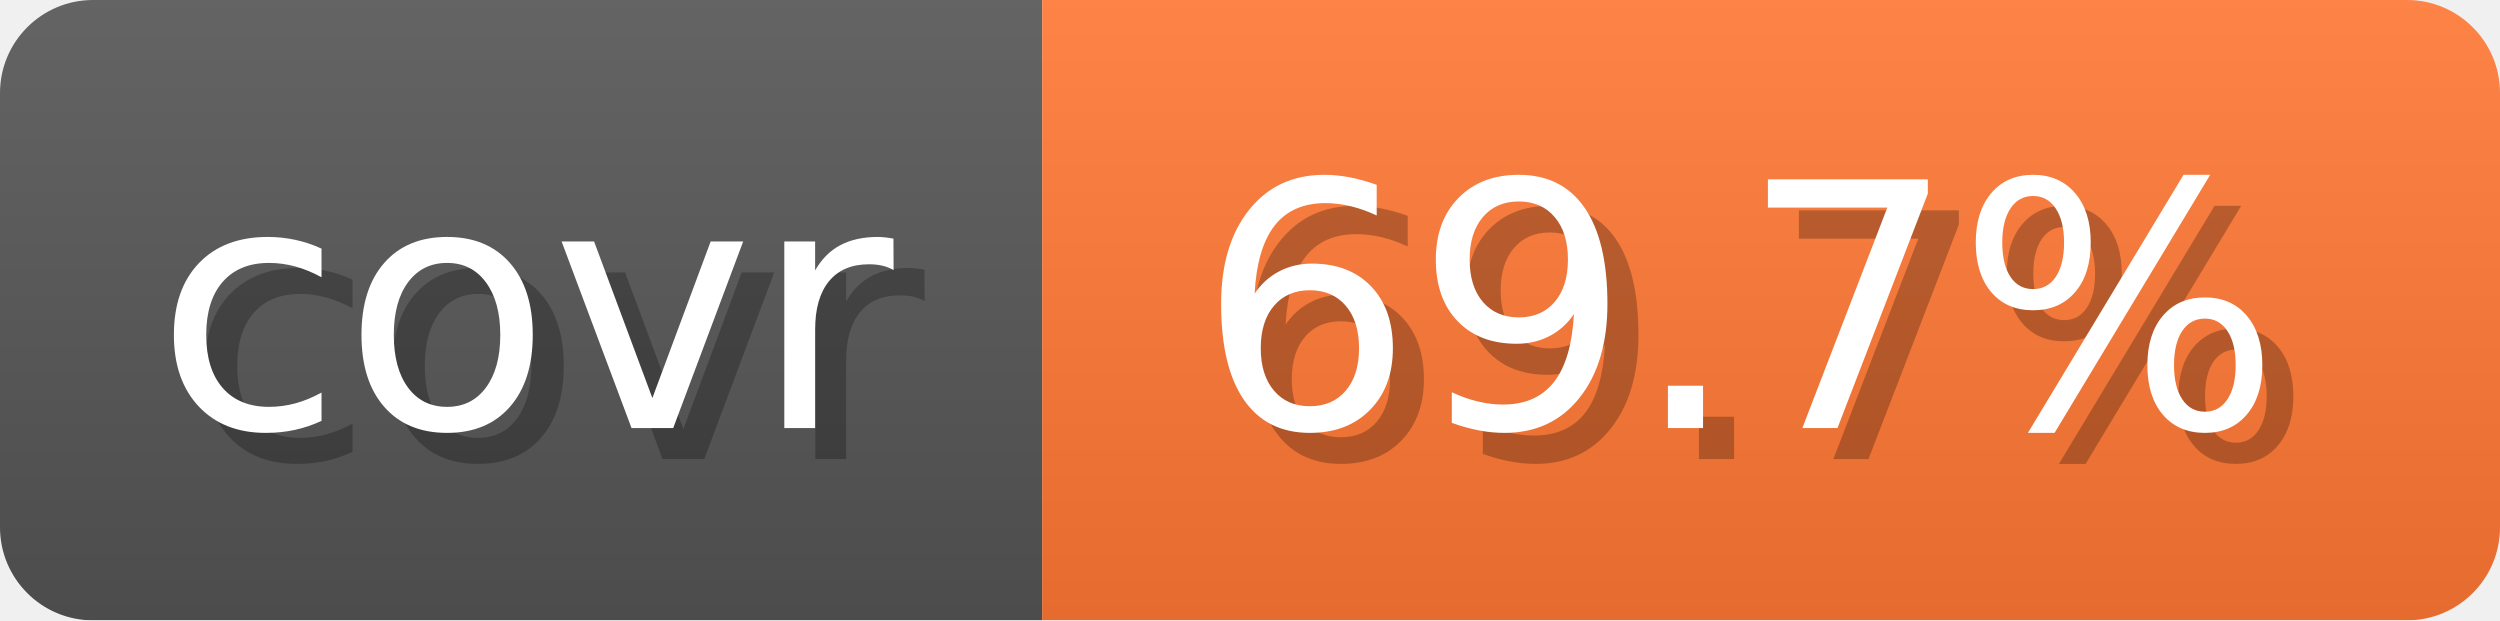
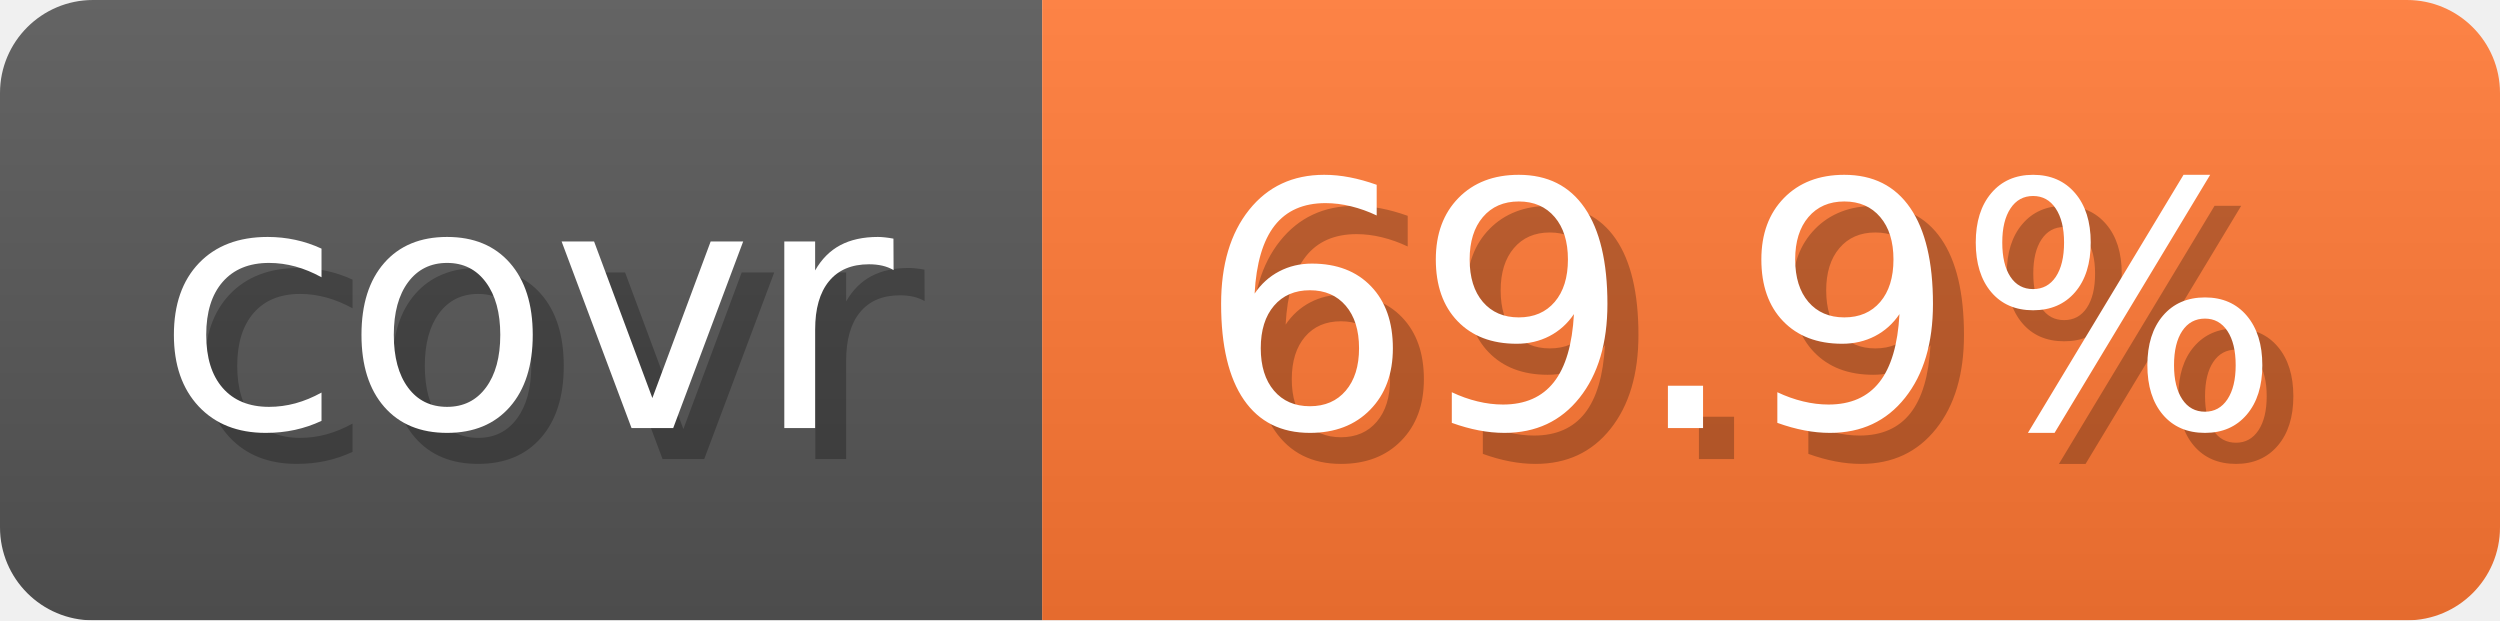
- <svg xmlns="http://www.w3.org/2000/svg" width="80.6" height="20" viewBox="0 0 806 200" role="img" aria-label="covr: 69.7%">
+ <svg xmlns="http://www.w3.org/2000/svg" width="80.6" height="20" viewBox="0 0 806 200" role="img" aria-label="covr: 69.9%">
  <linearGradient id="gradient" x2="0" y2="100%">
    <stop offset="0" stop-opacity=".1" stop-color="#EEE" />
    <stop offset="1" stop-opacity=".1" />
  </linearGradient>
  <mask id="round">
    <rect width="806" height="200" rx="30" fill="#FFF" />
  </mask>
  <g mask="url(#round)">
    <rect width="336" height="200" fill="#555" />
    <rect x="336" width="470" height="200" fill="#F73" />
    <rect width="806" height="200" fill="url(#gradient)" />
  </g>
  <g aria-hidden="true" text-anchor="start" font-family="Verdana,DejaVu Sans,sans-serif" font-size="110">
    <text x="60" y="148" textLength="236" fill="#000" opacity="0.25">covr</text>
    <text x="50" y="138" textLength="236" fill="#fff">covr</text>
-     <text x="396" y="148" textLength="370" fill="#000" opacity="0.25">69.7%</text>
-     <text x="386" y="138" textLength="370" fill="#fff">69.7%</text>
+     <text x="396" y="148" textLength="370" fill="#000" opacity="0.25">69.9%</text>
+     <text x="386" y="138" textLength="370" fill="#fff">69.9%</text>
  </g>
</svg>
